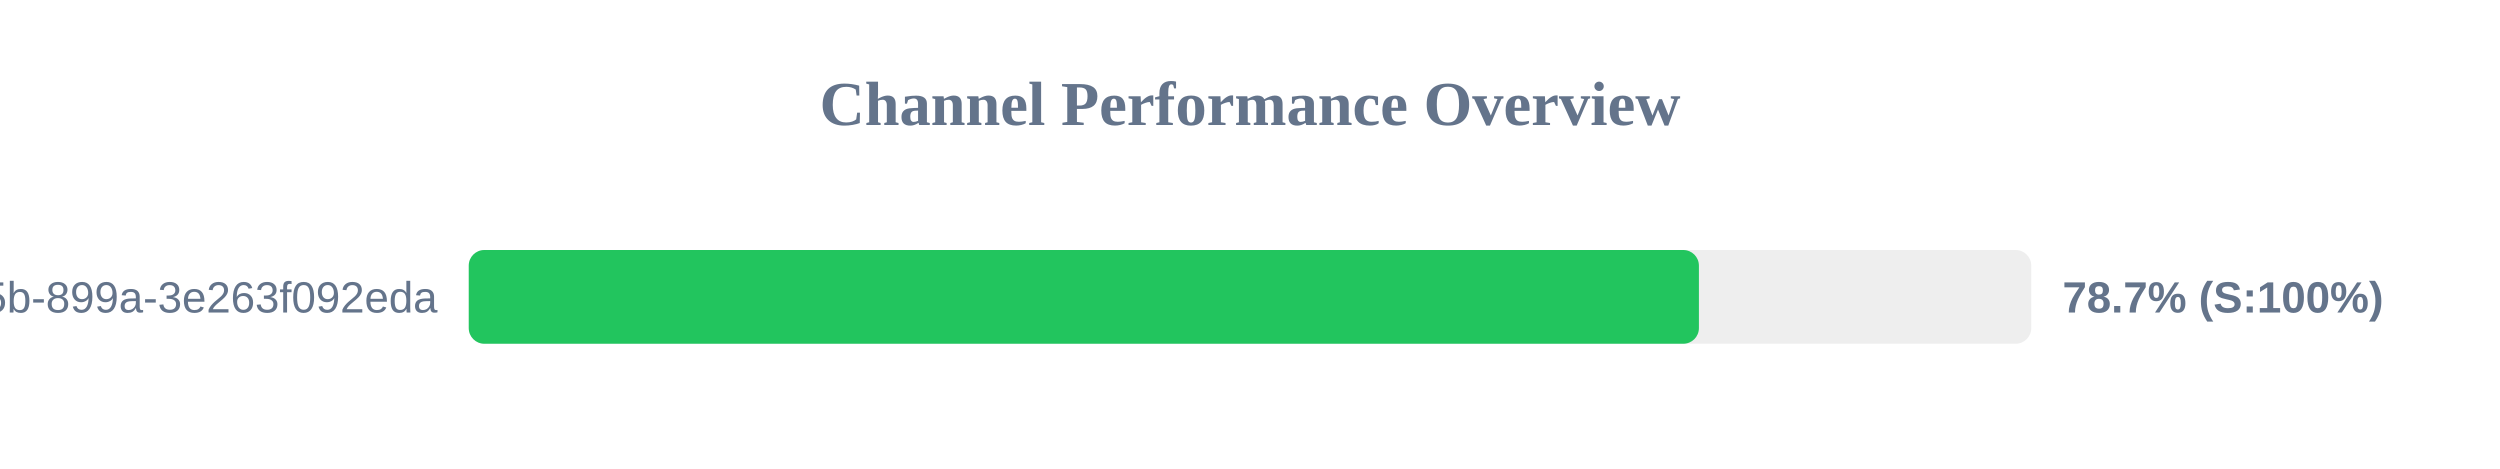
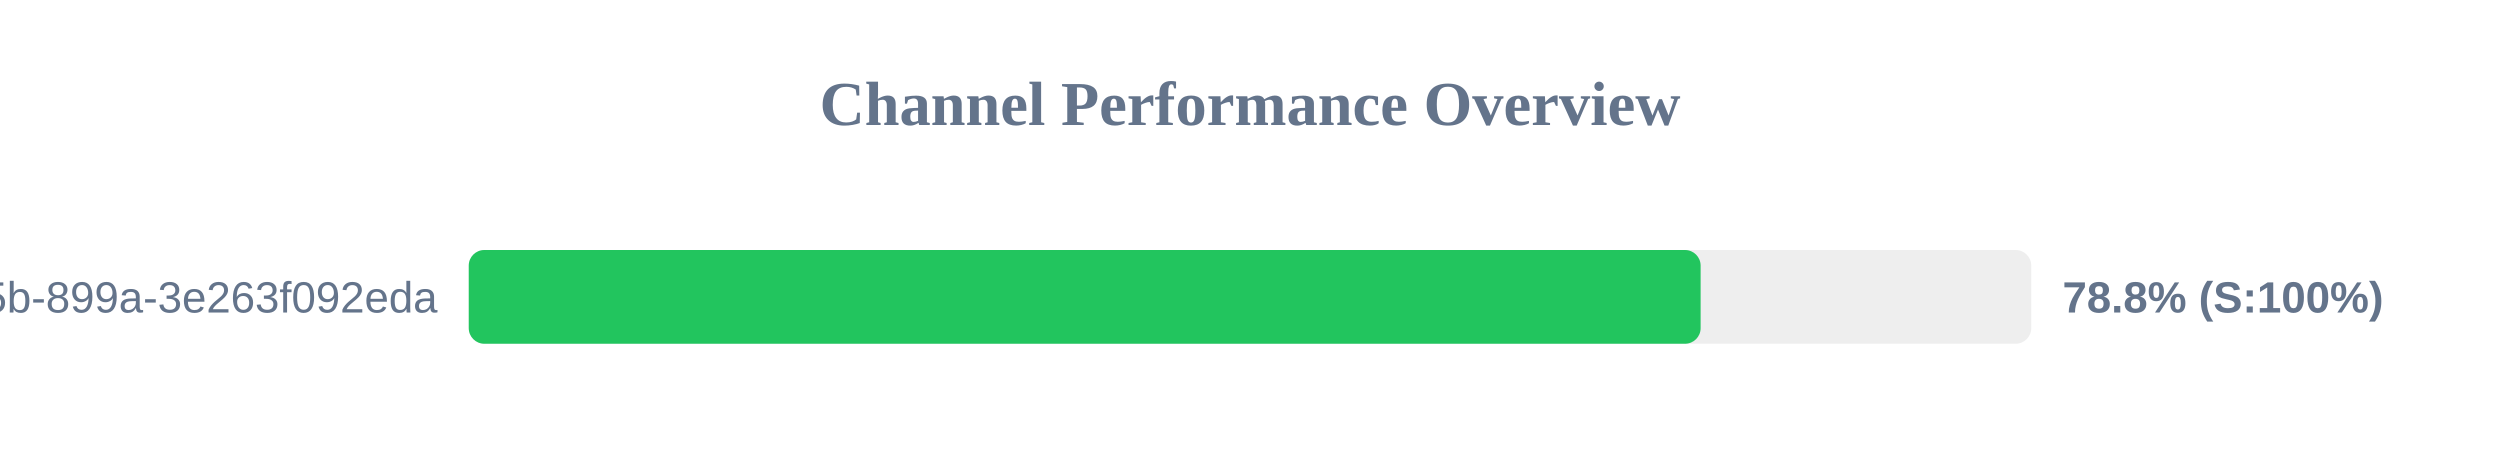
<svg xmlns="http://www.w3.org/2000/svg" width="800" height="150" version="1.1">
  <style>
        .row { font: 14px Arial; fill: #64748b; }
        .score { font: bold 14px Arial; fill: #64748b; }
    </style>
  <text x="400" y="40" text-anchor="middle" font-size="20px" font-weight="bold" fill="#64748b">Channel Performance Overview</text>
  <rect x="150" y="80" width="500" height="30" fill="#eee" rx="5" />
-   <rect x="150" y="80" width="393.65" height="30" fill="#22c55e" rx="5" />
+   <rect x="150" y="80" width="394.2" height="30" fill="#22c55e" rx="5" />
  <text x="140" y="100" text-anchor="end" class="row">?uuid=6bf726db-fb0b-405b-899a-3e263f092eda</text>
-   <text x="660" y="100" text-anchor="start" class="score">78.7% (S:100%)</text>
+   <text x="660" y="100" text-anchor="start" class="score">78.8% (S:100%)</text>
</svg>
